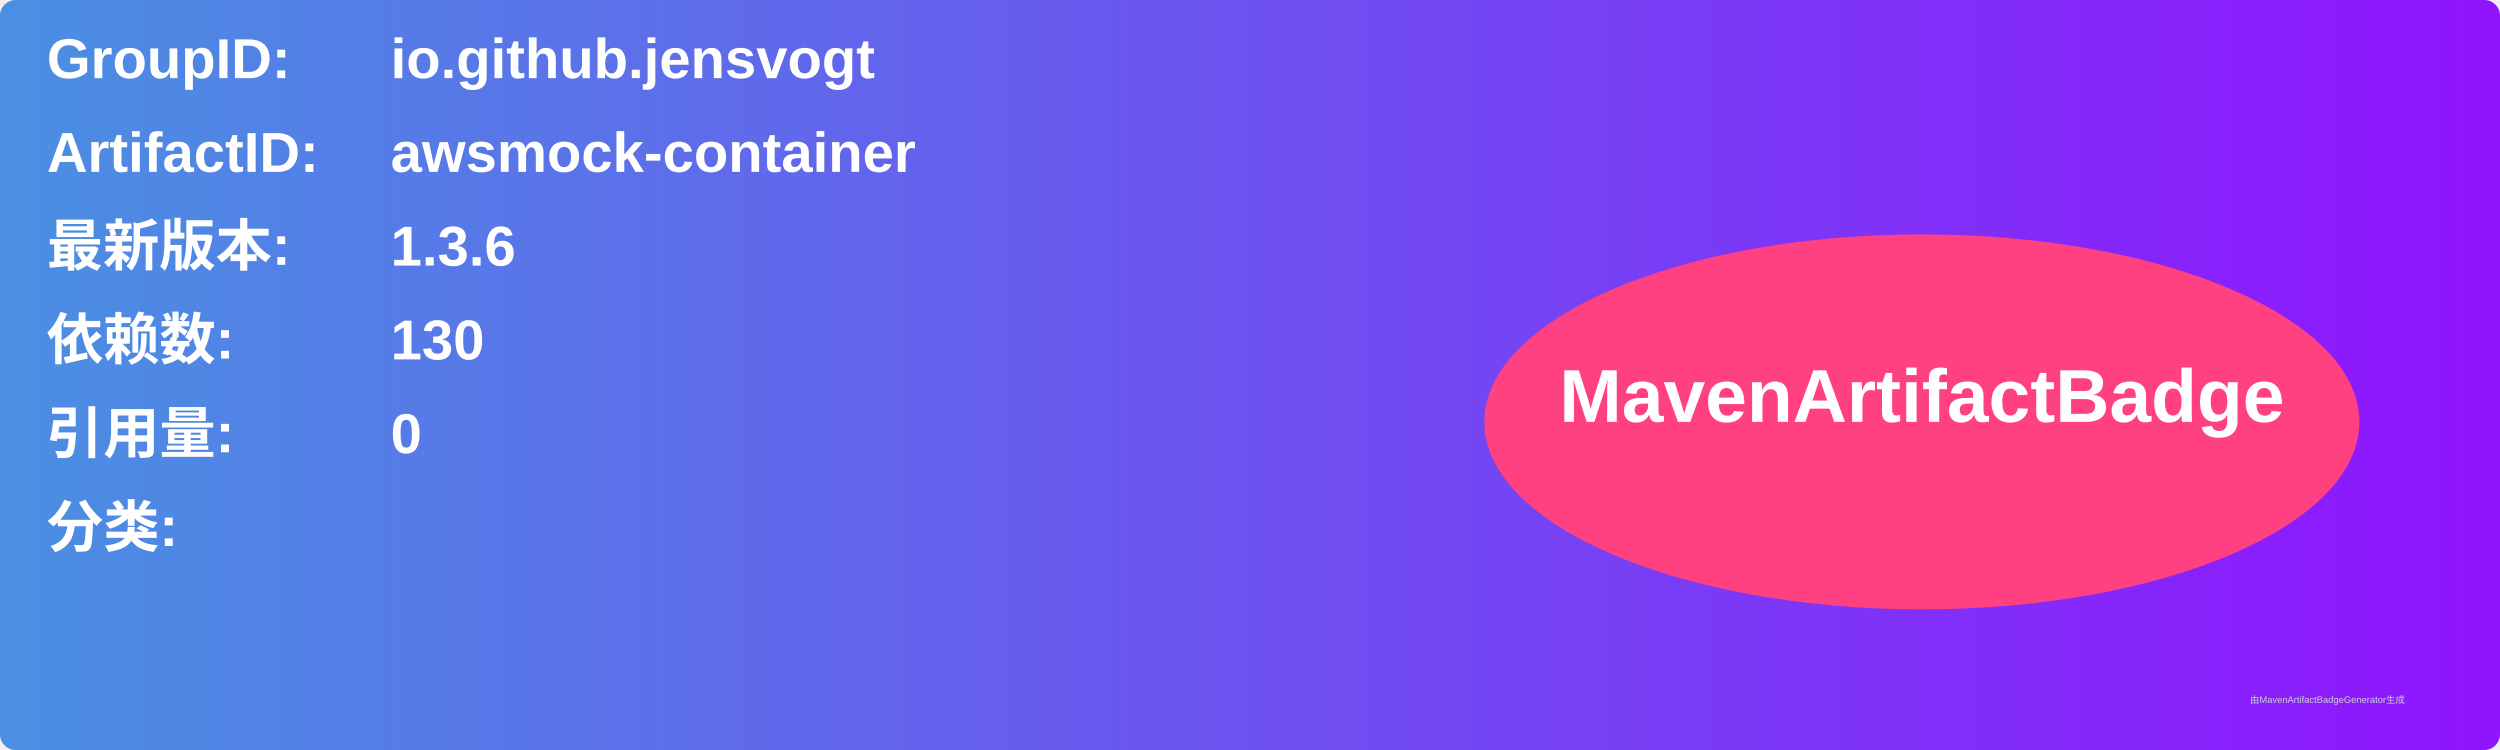
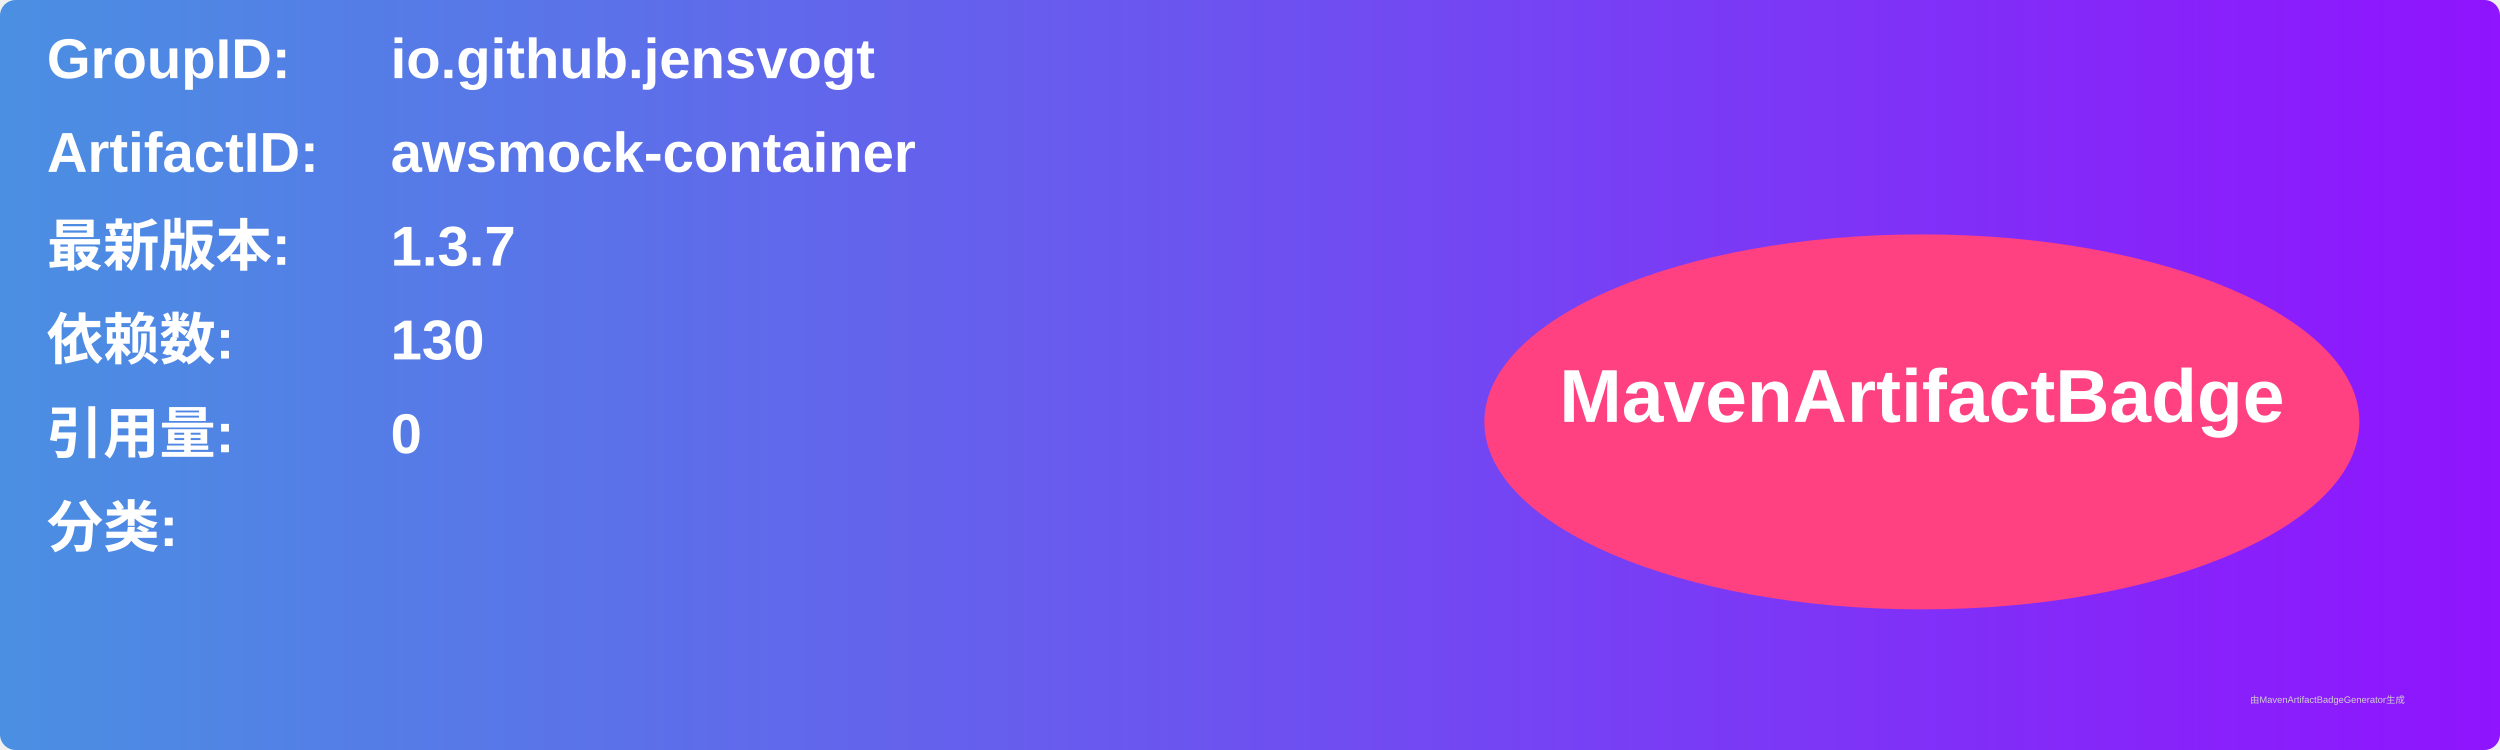
<svg xmlns="http://www.w3.org/2000/svg" width="800" height="240" viewBox="0 0 800 240">
  <linearGradient id="grad" x1="0%" y1="0%" x2="100%" y2="0%">
    <stop offset="0%" stop-color="#4a90e2" />
    <stop offset="100%" stop-color="#9013fe" />
  </linearGradient>
  <rect width="100%" height="100%" rx="5" ry="5" fill="url(#grad)" />
  <g transform="translate(15, 15)">
    <text x="0" y="10" font-family="Arial" font-size="18" fill="white" font-weight="bold" width="260">GroupID:</text>
    <text x="110" y="10" font-family="Arial" font-size="18" fill="white" font-weight="bold" width="460">io.github.jensvogt</text>
    <text x="0" y="40" font-family="Arial" font-size="18" fill="white" font-weight="bold" width="260">ArtifactID:</text>
    <text x="110" y="40" font-family="Arial" font-size="18" fill="white" font-weight="bold" width="460">awsmock-container</text>
    <text x="0" y="70" font-family="Arial" font-size="18" fill="white" font-weight="bold">最新版本:</text>
    <text x="110" y="70" font-family="Arial" font-size="18" fill="white" font-weight="bold">
-       <tspan font-weight="bold">1.3.6</tspan>
+       <tspan font-weight="bold">1.3.7</tspan>
    </text>
    <text x="0" y="100" font-family="Arial" font-size="18" fill="white" font-weight="bold">依赖数: </text>
    <text x="110" y="100" font-family="Arial" font-size="18" fill="white">
      <tspan font-weight="bold">130</tspan>
    </text>
    <text x="0" y="130" font-family="Arial" font-size="18" fill="white" font-weight="bold">引用量: </text>
    <text x="110" y="130" font-family="Arial" font-size="18" fill="white">
      <tspan font-weight="bold">0</tspan>
    </text>
    <text x="0" y="160" font-family="Arial" font-size="18" fill="white" font-weight="bold">分类:</text>
    <text x="10" y="190" font-family="Arial" font-size="10" fill="white">
      <tspan font-weight="bold" />
    </text>
    <ellipse cx="600" cy="120" rx="140" ry="60" fill="#ff4081" />
    <text x="600" y="120" text-anchor="middle" font-family="Arial" font-size="24" fill="white" font-weight="bold">MavenArtifactBadge</text>
  </g>
  <text x="720" y="225" font-family="Arial" font-size="3" fill="#d0d0d0">由MavenArtifactBadgeGenerator生成</text>
</svg>
